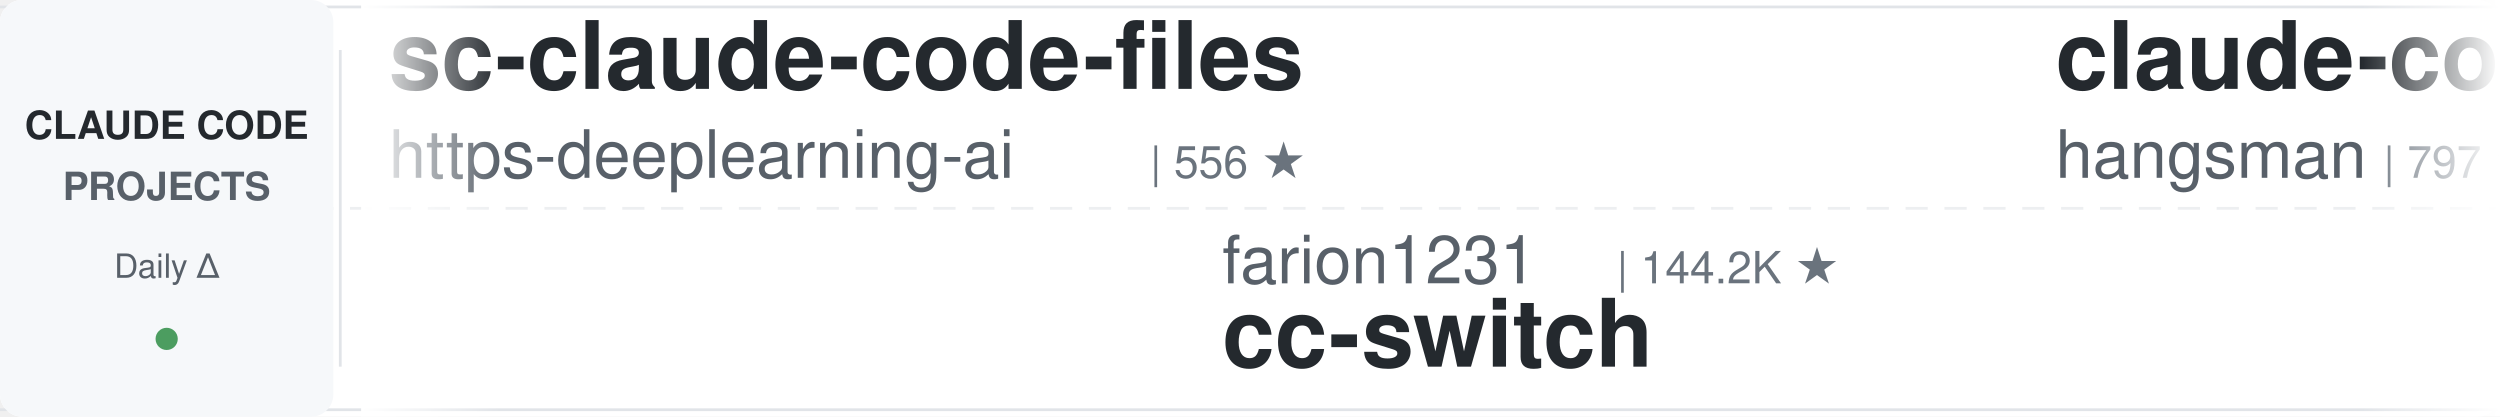
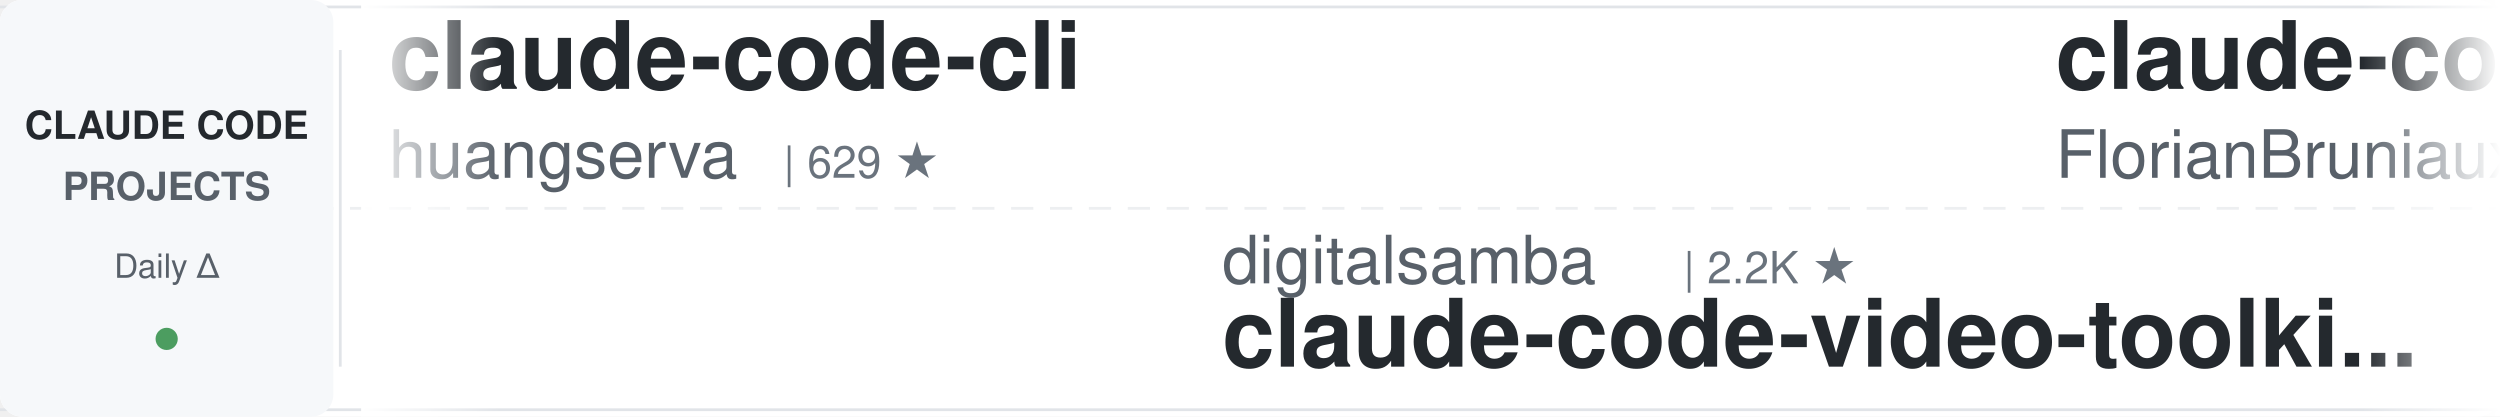
<svg xmlns="http://www.w3.org/2000/svg" width="900" height="150">
  <defs>
    <linearGradient id="leftFade" x1="0%" y1="0%" x2="100%" y2="0%">
      <stop offset="0%" style="stop-color:#ffffff;stop-opacity:1" />
      <stop offset="100%" style="stop-color:#ffffff;stop-opacity:0" />
    </linearGradient>
    <linearGradient id="rightFade" x1="0%" y1="0%" x2="100%" y2="0%">
      <stop offset="0%" style="stop-color:#ffffff;stop-opacity:0" />
      <stop offset="100%" style="stop-color:#ffffff;stop-opacity:1" />
    </linearGradient>
  </defs>
  <rect width="900" height="150" fill="#ffffff" rx="8" />
  <rect x="0" y="2" width="900" height="1" fill="#e1e4e8" />
  <rect x="0" y="147" width="900" height="1" fill="#e1e4e8" />
  <line x1="0" y1="75" x2="900" y2="75" stroke="#e1e4e8" stroke-width="1" stroke-dasharray="8 6" opacity="0.6" />
  <rect x="0" y="0" width="120" height="150" fill="#f6f8fa" rx="8" />
  <text x="60" y="50" font-family="-apple-system, BlinkMacSystemFont, 'Segoe UI', Helvetica, Arial, sans-serif" font-size="14" font-weight="600" fill="#24292e" text-anchor="middle">CLAUDE CODE</text>
  <text x="60" y="72" font-family="-apple-system, BlinkMacSystemFont, 'Segoe UI', Helvetica, Arial, sans-serif" font-size="14" font-weight="600" fill="#586069" text-anchor="middle">PROJECTS</text>
  <text x="60" y="100" font-family="-apple-system, BlinkMacSystemFont, 'Segoe UI', Helvetica, Arial, sans-serif" font-size="12" font-weight="500" fill="#586069" text-anchor="middle">Daily Δ</text>
  <circle cx="60" cy="122" r="4" fill="#22863a" opacity="0.8" />
  <rect x="122" y="18" width="1" height="114" fill="#e1e4e8" />
  <clipPath id="tickerClip">
    <rect x="130" y="0" width="770" height="150" />
  </clipPath>
  <g clip-path="url(#tickerClip)">
    <g id="tickerItems">
      <animateTransform attributeName="transform" attributeType="XML" type="translate" from="0 0" to="-3000 0" dur="54s" repeatCount="indefinite" />
      <g transform="translate(0, 0)">
-         <text x="140" y="32" font-family="-apple-system, BlinkMacSystemFont, 'Segoe UI', Helvetica, Arial, sans-serif" font-size="34" font-weight="600" fill="#24292e">sc-claude-code-files</text>
-         <text x="140" y="64" font-family="-apple-system, BlinkMacSystemFont, 'Segoe UI', Helvetica, Arial, sans-serif" font-size="24" font-weight="400" fill="#586069">https-deeplearning-ai</text>
-         <text x="414" y="64" font-family="-apple-system, BlinkMacSystemFont, 'Segoe UI', Helvetica, Arial, sans-serif" font-size="16" font-weight="500" fill="#6a737d">| 556 ★</text>
+         <text x="140" y="32" font-family="-apple-system, BlinkMacSystemFont, 'Segoe UI', Helvetica, Arial, sans-serif" font-size="34" font-weight="600" fill="#24292e">claude-code-cli</text>
+         <text x="140" y="64" font-family="-apple-system, BlinkMacSystemFont, 'Segoe UI', Helvetica, Arial, sans-serif" font-size="24" font-weight="400" fill="#586069">huangserva</text>
+         <text x="282" y="64" font-family="-apple-system, BlinkMacSystemFont, 'Segoe UI', Helvetica, Arial, sans-serif" font-size="16" font-weight="500" fill="#6a737d">| 629 ★</text>
      </g>
      <g transform="translate(300, 0)">
-         <text x="140" y="102" font-family="-apple-system, BlinkMacSystemFont, 'Segoe UI', Helvetica, Arial, sans-serif" font-size="24" font-weight="400" fill="#586069">farion1231</text>
-         <text x="282" y="102" font-family="-apple-system, BlinkMacSystemFont, 'Segoe UI', Helvetica, Arial, sans-serif" font-size="16" font-weight="500" fill="#6a737d">| 144.2K ★</text>
-         <text x="140" y="132" font-family="-apple-system, BlinkMacSystemFont, 'Segoe UI', Helvetica, Arial, sans-serif" font-size="34" font-weight="600" fill="#24292e">cc-switch</text>
+         <text x="140" y="102" font-family="-apple-system, BlinkMacSystemFont, 'Segoe UI', Helvetica, Arial, sans-serif" font-size="24" font-weight="400" fill="#586069">digitalsamba</text>
+         <text x="306" y="102" font-family="-apple-system, BlinkMacSystemFont, 'Segoe UI', Helvetica, Arial, sans-serif" font-size="16" font-weight="500" fill="#6a737d">| 2.2K ★</text>
+         <text x="140" y="132" font-family="-apple-system, BlinkMacSystemFont, 'Segoe UI', Helvetica, Arial, sans-serif" font-size="34" font-weight="600" fill="#24292e">claude-code-video-toolki...</text>
      </g>
      <g transform="translate(600, 0)">
-         <text x="140" y="32" font-family="-apple-system, BlinkMacSystemFont, 'Segoe UI', Helvetica, Arial, sans-serif" font-size="34" font-weight="600" fill="#24292e">claude-code-source</text>
-         <text x="140" y="64" font-family="-apple-system, BlinkMacSystemFont, 'Segoe UI', Helvetica, Arial, sans-serif" font-size="24" font-weight="400" fill="#586069">hangsman</text>
-         <text x="258" y="64" font-family="-apple-system, BlinkMacSystemFont, 'Segoe UI', Helvetica, Arial, sans-serif" font-size="16" font-weight="500" fill="#6a737d">| 797 ★</text>
+         <text x="140" y="32" font-family="-apple-system, BlinkMacSystemFont, 'Segoe UI', Helvetica, Arial, sans-serif" font-size="34" font-weight="600" fill="#24292e">claude-code-ultimate-gui...</text>
+         <text x="140" y="64" font-family="-apple-system, BlinkMacSystemFont, 'Segoe UI', Helvetica, Arial, sans-serif" font-size="24" font-weight="400" fill="#586069">FlorianBruniaux</text>
+         <text x="342" y="64" font-family="-apple-system, BlinkMacSystemFont, 'Segoe UI', Helvetica, Arial, sans-serif" font-size="16" font-weight="500" fill="#6a737d">| 6.2K ★</text>
      </g>
      <g transform="translate(900, 0)">
+         <text x="140" y="102" font-family="-apple-system, BlinkMacSystemFont, 'Segoe UI', Helvetica, Arial, sans-serif" font-size="24" font-weight="400" fill="#586069">ponponon</text>
+         <text x="258" y="102" font-family="-apple-system, BlinkMacSystemFont, 'Segoe UI', Helvetica, Arial, sans-serif" font-size="16" font-weight="500" fill="#6a737d">| 2.3K ★</text>
+         <text x="140" y="132" font-family="-apple-system, BlinkMacSystemFont, 'Segoe UI', Helvetica, Arial, sans-serif" font-size="34" font-weight="600" fill="#24292e">claude_code_src</text>
+       </g>
+       <g transform="translate(1200, 0)">
+         <text x="140" y="32" font-family="-apple-system, BlinkMacSystemFont, 'Segoe UI', Helvetica, Arial, sans-serif" font-size="34" font-weight="600" fill="#24292e">ClaudeCodeAgents</text>
+         <text x="140" y="64" font-family="-apple-system, BlinkMacSystemFont, 'Segoe UI', Helvetica, Arial, sans-serif" font-size="24" font-weight="400" fill="#586069">darcyegb</text>
+         <text x="258" y="64" font-family="-apple-system, BlinkMacSystemFont, 'Segoe UI', Helvetica, Arial, sans-serif" font-size="16" font-weight="500" fill="#6a737d">| 776 ★</text>
+       </g>
+       <g transform="translate(1500, 0)">
+         <text x="140" y="102" font-family="-apple-system, BlinkMacSystemFont, 'Segoe UI', Helvetica, Arial, sans-serif" font-size="24" font-weight="400" fill="#586069">Chachamaru127</text>
+         <text x="318" y="102" font-family="-apple-system, BlinkMacSystemFont, 'Segoe UI', Helvetica, Arial, sans-serif" font-size="16" font-weight="500" fill="#6a737d">| 3.2K ★</text>
+         <text x="140" y="132" font-family="-apple-system, BlinkMacSystemFont, 'Segoe UI', Helvetica, Arial, sans-serif" font-size="34" font-weight="600" fill="#24292e">claude-code-harness</text>
+       </g>
+       <g transform="translate(1800, 0)">
+         <text x="140" y="32" font-family="-apple-system, BlinkMacSystemFont, 'Segoe UI', Helvetica, Arial, sans-serif" font-size="34" font-weight="600" fill="#24292e">Dive-into-Claude-Code</text>
+         <text x="140" y="64" font-family="-apple-system, BlinkMacSystemFont, 'Segoe UI', Helvetica, Arial, sans-serif" font-size="24" font-weight="400" fill="#586069">VILA-Lab</text>
+         <text x="258" y="64" font-family="-apple-system, BlinkMacSystemFont, 'Segoe UI', Helvetica, Arial, sans-serif" font-size="16" font-weight="500" fill="#6a737d">| 2.2K ★</text>
+       </g>
+       <g transform="translate(2100, 0)">
        <text x="140" y="102" font-family="-apple-system, BlinkMacSystemFont, 'Segoe UI', Helvetica, Arial, sans-serif" font-size="24" font-weight="400" fill="#586069">frankbria</text>
        <text x="270" y="102" font-family="-apple-system, BlinkMacSystemFont, 'Segoe UI', Helvetica, Arial, sans-serif" font-size="16" font-weight="500" fill="#6a737d">| 9.7K ★</text>
        <text x="140" y="132" font-family="-apple-system, BlinkMacSystemFont, 'Segoe UI', Helvetica, Arial, sans-serif" font-size="34" font-weight="600" fill="#24292e">ralph-claude-code</text>
      </g>
-       <g transform="translate(1200, 0)">
-         <text x="140" y="32" font-family="-apple-system, BlinkMacSystemFont, 'Segoe UI', Helvetica, Arial, sans-serif" font-size="34" font-weight="600" fill="#24292e">claude-code-rev</text>
-         <text x="140" y="64" font-family="-apple-system, BlinkMacSystemFont, 'Segoe UI', Helvetica, Arial, sans-serif" font-size="24" font-weight="400" fill="#586069">oboard</text>
-         <text x="234" y="64" font-family="-apple-system, BlinkMacSystemFont, 'Segoe UI', Helvetica, Arial, sans-serif" font-size="16" font-weight="500" fill="#6a737d">| 3.3K ★</text>
-       </g>
-       <g transform="translate(1500, 0)">
-         <text x="140" y="102" font-family="-apple-system, BlinkMacSystemFont, 'Segoe UI', Helvetica, Arial, sans-serif" font-size="24" font-weight="400" fill="#586069">shareAI-lab</text>
-         <text x="294" y="102" font-family="-apple-system, BlinkMacSystemFont, 'Segoe UI', Helvetica, Arial, sans-serif" font-size="16" font-weight="500" fill="#6a737d">| 78.6K ★</text>
-         <text x="140" y="132" font-family="-apple-system, BlinkMacSystemFont, 'Segoe UI', Helvetica, Arial, sans-serif" font-size="34" font-weight="600" fill="#24292e">learn-claude-code</text>
-       </g>
-       <g transform="translate(1800, 0)">
-         <text x="140" y="32" font-family="-apple-system, BlinkMacSystemFont, 'Segoe UI', Helvetica, Arial, sans-serif" font-size="34" font-weight="600" fill="#24292e">claude-code-workflows</text>
-         <text x="140" y="64" font-family="-apple-system, BlinkMacSystemFont, 'Segoe UI', Helvetica, Arial, sans-serif" font-size="24" font-weight="400" fill="#586069">OneRedOak</text>
-         <text x="270" y="64" font-family="-apple-system, BlinkMacSystemFont, 'Segoe UI', Helvetica, Arial, sans-serif" font-size="16" font-weight="500" fill="#6a737d">| 3.9K ★</text>
-       </g>
-       <g transform="translate(2100, 0)">
-         <text x="140" y="102" font-family="-apple-system, BlinkMacSystemFont, 'Segoe UI', Helvetica, Arial, sans-serif" font-size="24" font-weight="400" fill="#586069">Pimzino</text>
-         <text x="246" y="102" font-family="-apple-system, BlinkMacSystemFont, 'Segoe UI', Helvetica, Arial, sans-serif" font-size="16" font-weight="500" fill="#6a737d">| 3.9K ★</text>
-         <text x="140" y="132" font-family="-apple-system, BlinkMacSystemFont, 'Segoe UI', Helvetica, Arial, sans-serif" font-size="34" font-weight="600" fill="#24292e">claude-code-spec-workflo...</text>
-       </g>
      <g transform="translate(2400, 0)">
-         <text x="140" y="32" font-family="-apple-system, BlinkMacSystemFont, 'Segoe UI', Helvetica, Arial, sans-serif" font-size="34" font-weight="600" fill="#24292e">awesome-claude-code-suba...</text>
-         <text x="140" y="64" font-family="-apple-system, BlinkMacSystemFont, 'Segoe UI', Helvetica, Arial, sans-serif" font-size="24" font-weight="400" fill="#586069">VoltAgent</text>
-         <text x="270" y="64" font-family="-apple-system, BlinkMacSystemFont, 'Segoe UI', Helvetica, Arial, sans-serif" font-size="16" font-weight="500" fill="#6a737d">| 25.7K ★</text>
+         <text x="140" y="32" font-family="-apple-system, BlinkMacSystemFont, 'Segoe UI', Helvetica, Arial, sans-serif" font-size="34" font-weight="600" fill="#24292e">claude-code-analysis</text>
+         <text x="140" y="64" font-family="-apple-system, BlinkMacSystemFont, 'Segoe UI', Helvetica, Arial, sans-serif" font-size="24" font-weight="400" fill="#586069">liuup</text>
+         <text x="222" y="64" font-family="-apple-system, BlinkMacSystemFont, 'Segoe UI', Helvetica, Arial, sans-serif" font-size="16" font-weight="500" fill="#6a737d">| 4.0K ★</text>
      </g>
      <g transform="translate(2700, 0)">
-         <text x="140" y="102" font-family="-apple-system, BlinkMacSystemFont, 'Segoe UI', Helvetica, Arial, sans-serif" font-size="24" font-weight="400" fill="#586069">fuergaosi233</text>
-         <text x="306" y="102" font-family="-apple-system, BlinkMacSystemFont, 'Segoe UI', Helvetica, Arial, sans-serif" font-size="16" font-weight="500" fill="#6a737d">| 2.8K ★</text>
-         <text x="140" y="132" font-family="-apple-system, BlinkMacSystemFont, 'Segoe UI', Helvetica, Arial, sans-serif" font-size="34" font-weight="600" fill="#24292e">claude-code-proxy</text>
+         <text x="140" y="102" font-family="-apple-system, BlinkMacSystemFont, 'Segoe UI', Helvetica, Arial, sans-serif" font-size="24" font-weight="400" fill="#586069">disler</text>
+         <text x="234" y="102" font-family="-apple-system, BlinkMacSystemFont, 'Segoe UI', Helvetica, Arial, sans-serif" font-size="16" font-weight="500" fill="#6a737d">| 1.7K ★</text>
+         <text x="140" y="132" font-family="-apple-system, BlinkMacSystemFont, 'Segoe UI', Helvetica, Arial, sans-serif" font-size="34" font-weight="600" fill="#24292e">pi-vs-claude-code</text>
      </g>
      <g transform="translate(3000, 0)">
-         <text x="140" y="32" font-family="-apple-system, BlinkMacSystemFont, 'Segoe UI', Helvetica, Arial, sans-serif" font-size="34" font-weight="600" fill="#24292e">sc-claude-code-files</text>
-         <text x="140" y="64" font-family="-apple-system, BlinkMacSystemFont, 'Segoe UI', Helvetica, Arial, sans-serif" font-size="24" font-weight="400" fill="#586069">https-deeplearning-ai</text>
-         <text x="414" y="64" font-family="-apple-system, BlinkMacSystemFont, 'Segoe UI', Helvetica, Arial, sans-serif" font-size="16" font-weight="500" fill="#6a737d">| 556 ★</text>
+         <text x="140" y="32" font-family="-apple-system, BlinkMacSystemFont, 'Segoe UI', Helvetica, Arial, sans-serif" font-size="34" font-weight="600" fill="#24292e">claude-code-cli</text>
+         <text x="140" y="64" font-family="-apple-system, BlinkMacSystemFont, 'Segoe UI', Helvetica, Arial, sans-serif" font-size="24" font-weight="400" fill="#586069">huangserva</text>
+         <text x="282" y="64" font-family="-apple-system, BlinkMacSystemFont, 'Segoe UI', Helvetica, Arial, sans-serif" font-size="16" font-weight="500" fill="#6a737d">| 629 ★</text>
      </g>
      <g transform="translate(3300, 0)">
-         <text x="140" y="102" font-family="-apple-system, BlinkMacSystemFont, 'Segoe UI', Helvetica, Arial, sans-serif" font-size="24" font-weight="400" fill="#586069">farion1231</text>
-         <text x="282" y="102" font-family="-apple-system, BlinkMacSystemFont, 'Segoe UI', Helvetica, Arial, sans-serif" font-size="16" font-weight="500" fill="#6a737d">| 144.2K ★</text>
-         <text x="140" y="132" font-family="-apple-system, BlinkMacSystemFont, 'Segoe UI', Helvetica, Arial, sans-serif" font-size="34" font-weight="600" fill="#24292e">cc-switch</text>
+         <text x="140" y="102" font-family="-apple-system, BlinkMacSystemFont, 'Segoe UI', Helvetica, Arial, sans-serif" font-size="24" font-weight="400" fill="#586069">digitalsamba</text>
+         <text x="306" y="102" font-family="-apple-system, BlinkMacSystemFont, 'Segoe UI', Helvetica, Arial, sans-serif" font-size="16" font-weight="500" fill="#6a737d">| 2.2K ★</text>
+         <text x="140" y="132" font-family="-apple-system, BlinkMacSystemFont, 'Segoe UI', Helvetica, Arial, sans-serif" font-size="34" font-weight="600" fill="#24292e">claude-code-video-toolki...</text>
      </g>
      <g transform="translate(3600, 0)">
-         <text x="140" y="32" font-family="-apple-system, BlinkMacSystemFont, 'Segoe UI', Helvetica, Arial, sans-serif" font-size="34" font-weight="600" fill="#24292e">claude-code-source</text>
-         <text x="140" y="64" font-family="-apple-system, BlinkMacSystemFont, 'Segoe UI', Helvetica, Arial, sans-serif" font-size="24" font-weight="400" fill="#586069">hangsman</text>
-         <text x="258" y="64" font-family="-apple-system, BlinkMacSystemFont, 'Segoe UI', Helvetica, Arial, sans-serif" font-size="16" font-weight="500" fill="#6a737d">| 797 ★</text>
+         <text x="140" y="32" font-family="-apple-system, BlinkMacSystemFont, 'Segoe UI', Helvetica, Arial, sans-serif" font-size="34" font-weight="600" fill="#24292e">claude-code-ultimate-gui...</text>
+         <text x="140" y="64" font-family="-apple-system, BlinkMacSystemFont, 'Segoe UI', Helvetica, Arial, sans-serif" font-size="24" font-weight="400" fill="#586069">FlorianBruniaux</text>
+         <text x="342" y="64" font-family="-apple-system, BlinkMacSystemFont, 'Segoe UI', Helvetica, Arial, sans-serif" font-size="16" font-weight="500" fill="#6a737d">| 6.2K ★</text>
      </g>
      <g transform="translate(3900, 0)">
-         <text x="140" y="102" font-family="-apple-system, BlinkMacSystemFont, 'Segoe UI', Helvetica, Arial, sans-serif" font-size="24" font-weight="400" fill="#586069">frankbria</text>
-         <text x="270" y="102" font-family="-apple-system, BlinkMacSystemFont, 'Segoe UI', Helvetica, Arial, sans-serif" font-size="16" font-weight="500" fill="#6a737d">| 9.7K ★</text>
-         <text x="140" y="132" font-family="-apple-system, BlinkMacSystemFont, 'Segoe UI', Helvetica, Arial, sans-serif" font-size="34" font-weight="600" fill="#24292e">ralph-claude-code</text>
+         <text x="140" y="102" font-family="-apple-system, BlinkMacSystemFont, 'Segoe UI', Helvetica, Arial, sans-serif" font-size="24" font-weight="400" fill="#586069">ponponon</text>
+         <text x="258" y="102" font-family="-apple-system, BlinkMacSystemFont, 'Segoe UI', Helvetica, Arial, sans-serif" font-size="16" font-weight="500" fill="#6a737d">| 2.3K ★</text>
+         <text x="140" y="132" font-family="-apple-system, BlinkMacSystemFont, 'Segoe UI', Helvetica, Arial, sans-serif" font-size="34" font-weight="600" fill="#24292e">claude_code_src</text>
      </g>
    </g>
  </g>
  <rect x="130" y="0" width="50" height="150" fill="url(#leftFade)" />
  <rect x="850" y="0" width="50" height="150" fill="url(#rightFade)" />
</svg>
